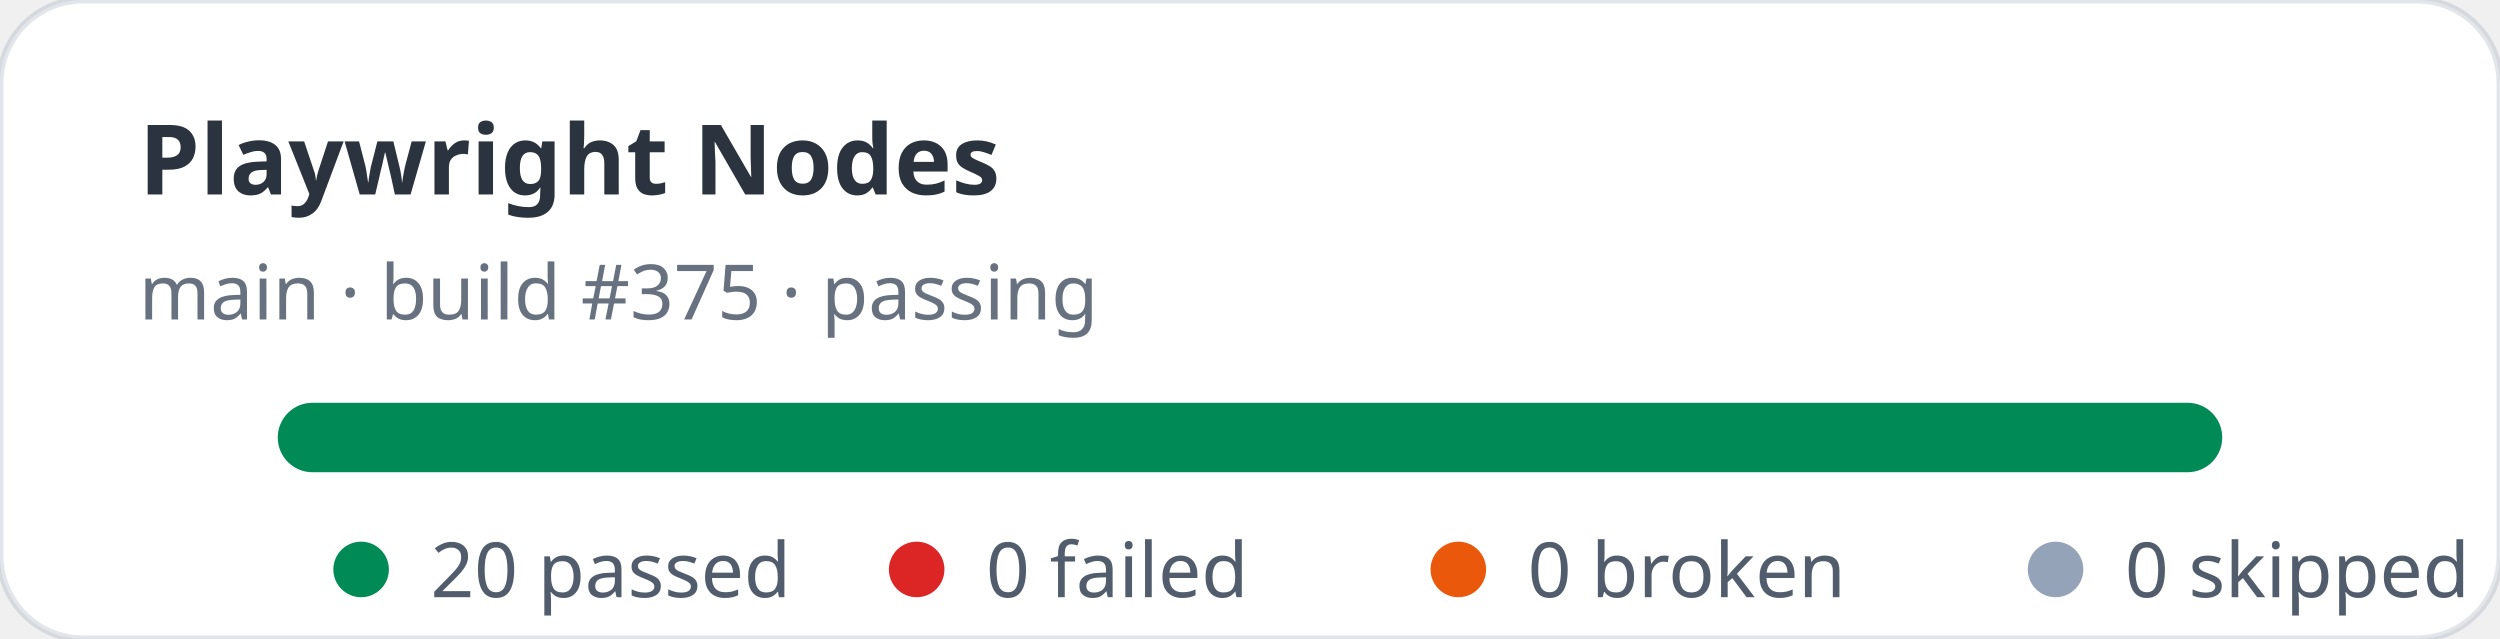
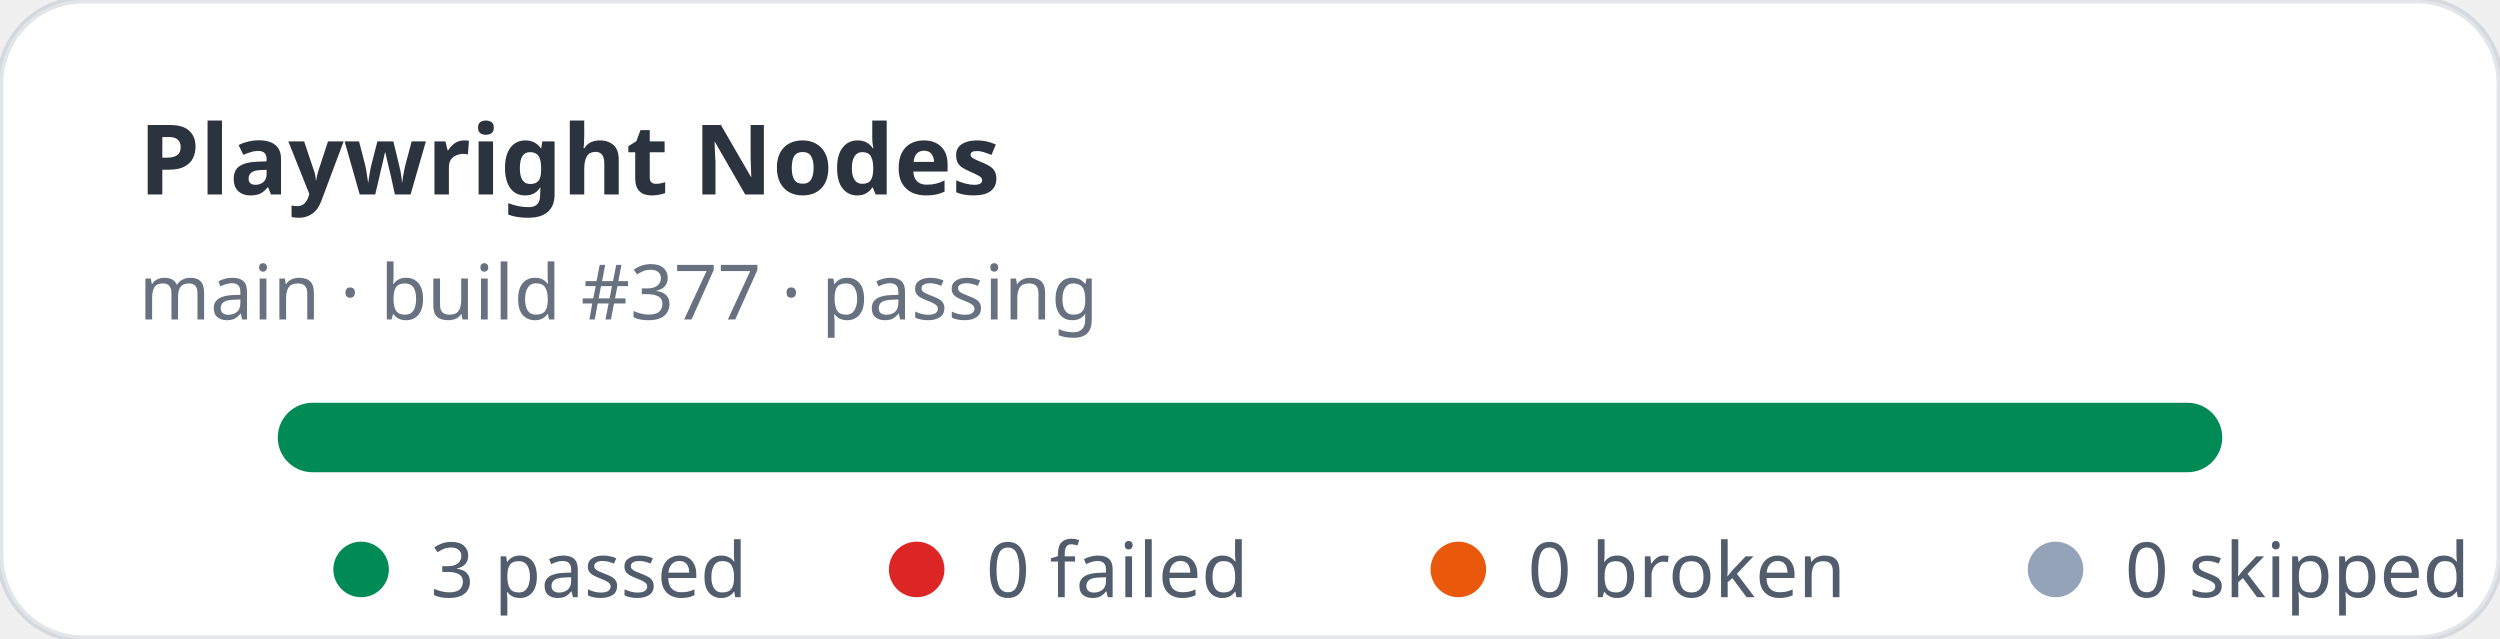
- <svg xmlns="http://www.w3.org/2000/svg" width="360" height="92" viewBox="0 0 360 92" role="img" aria-label="Playwright Nodes stats: 20 passed, 0 failed">
+ <svg xmlns="http://www.w3.org/2000/svg" width="360" height="92" viewBox="0 0 360 92" role="img" aria-label="Playwright Nodes stats: 3 passed, 0 failed">
  <rect width="360" height="92" rx="12" fill="#ffffff" stroke="rgba(11,48,86,0.12)" />
  <text x="20" y="28" fill="rgba(1,10,24,0.83)" font-family="ui-sans-serif,system-ui,sans-serif" font-size="14" font-weight="700">Playwright Nodes</text>
-   <text x="20" y="46" fill="rgba(2,19,44,0.6)" font-family="ui-sans-serif,system-ui,sans-serif" font-size="11">main · build #375 · passing</text>
+   <text x="20" y="46" fill="rgba(2,19,44,0.6)" font-family="ui-sans-serif,system-ui,sans-serif" font-size="11">main · build #377 · passing</text>
  <rect x="40" y="58" width="280" height="10" rx="5" fill="#e2e8f0" />
  <rect x="40" y="58" width="280" height="10" rx="5" fill="#008a56" />
  <g font-family="ui-sans-serif,system-ui,sans-serif" font-size="11" fill="rgba(1,18,40,0.68)">
    <circle cx="52" cy="82" r="4" fill="#008a56" />
-     <text x="62" y="86">20 passed</text>
+     <text x="62" y="86">3 passed</text>
    <circle cx="132" cy="82" r="4" fill="#dc2626" />
    <text x="142" y="86">0 failed</text>
    <circle cx="210" cy="82" r="4" fill="#ea580c" />
    <text x="220" y="86">0 broken</text>
    <circle cx="296" cy="82" r="4" fill="#94a3b8" />
    <text x="306" y="86">0 skipped</text>
  </g>
</svg>
